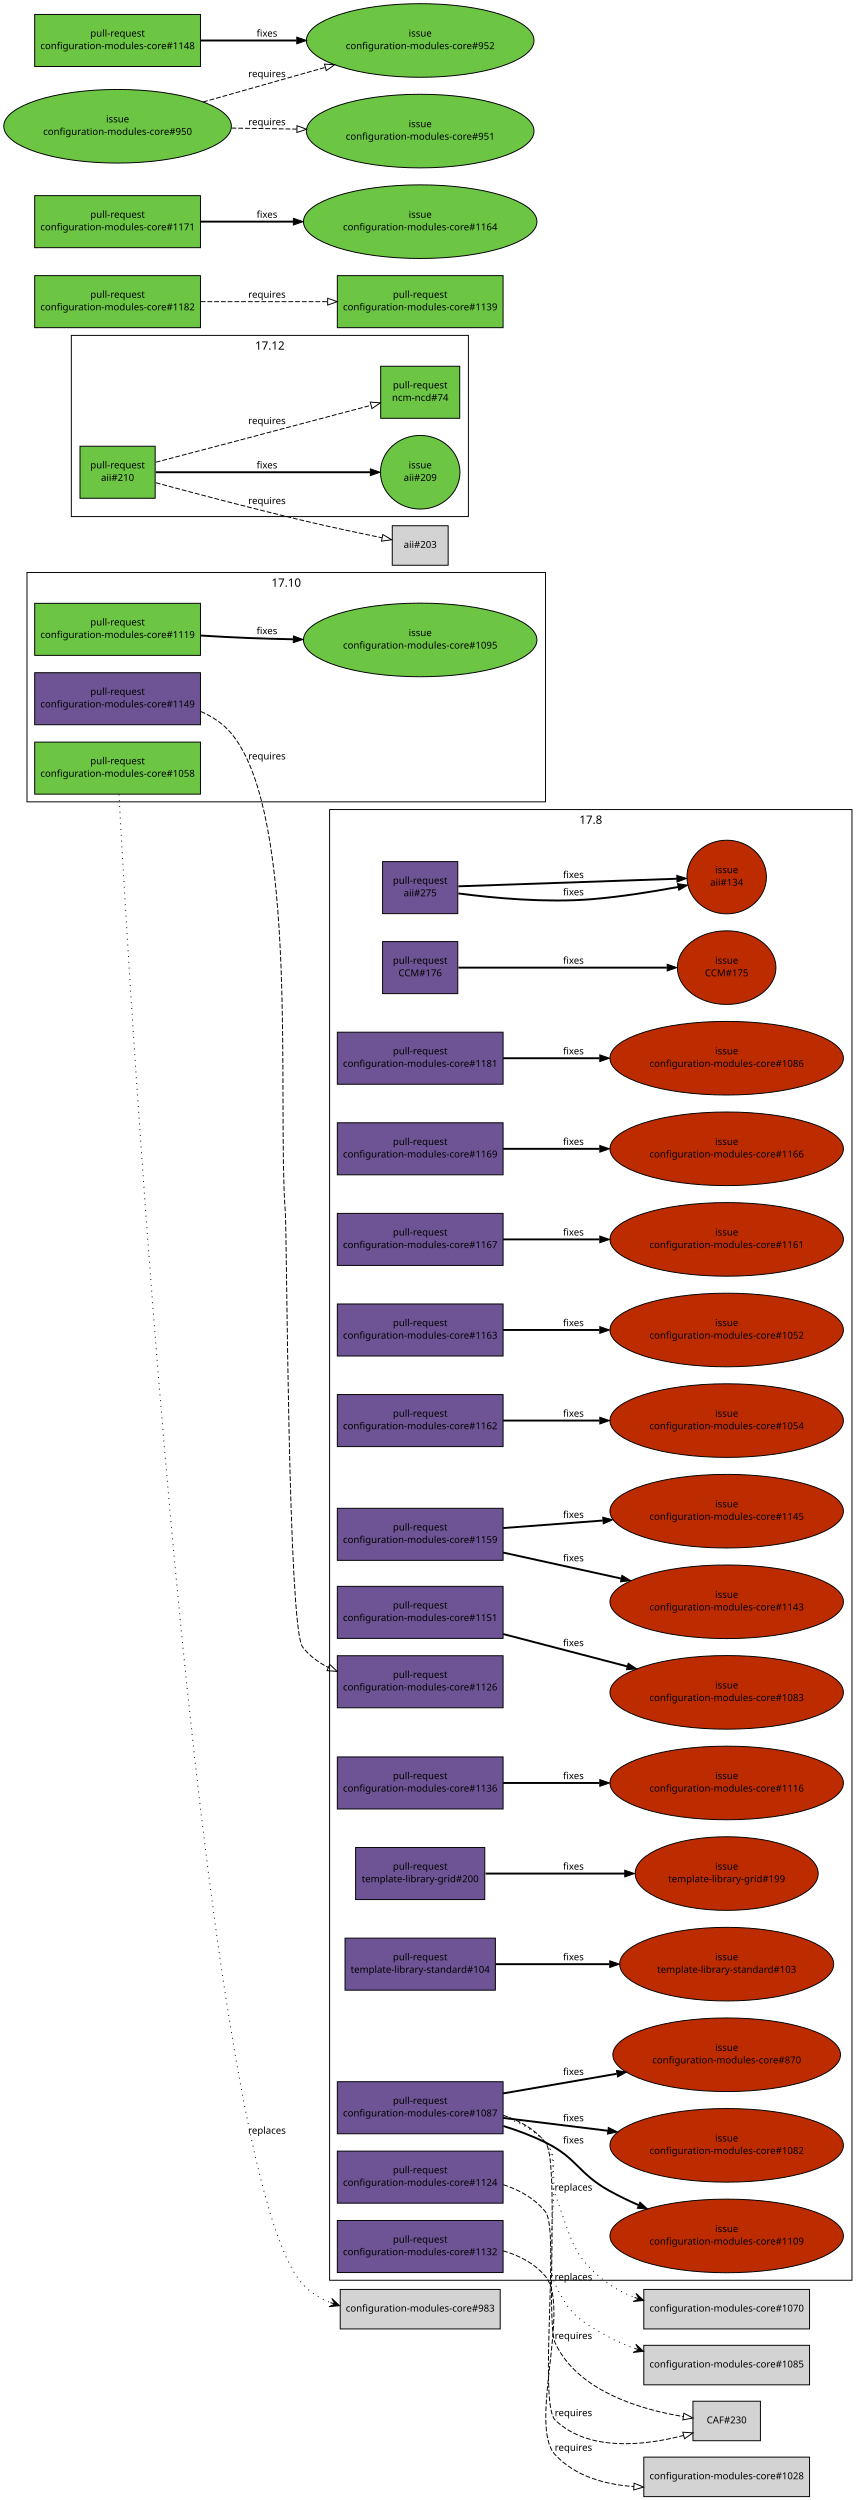
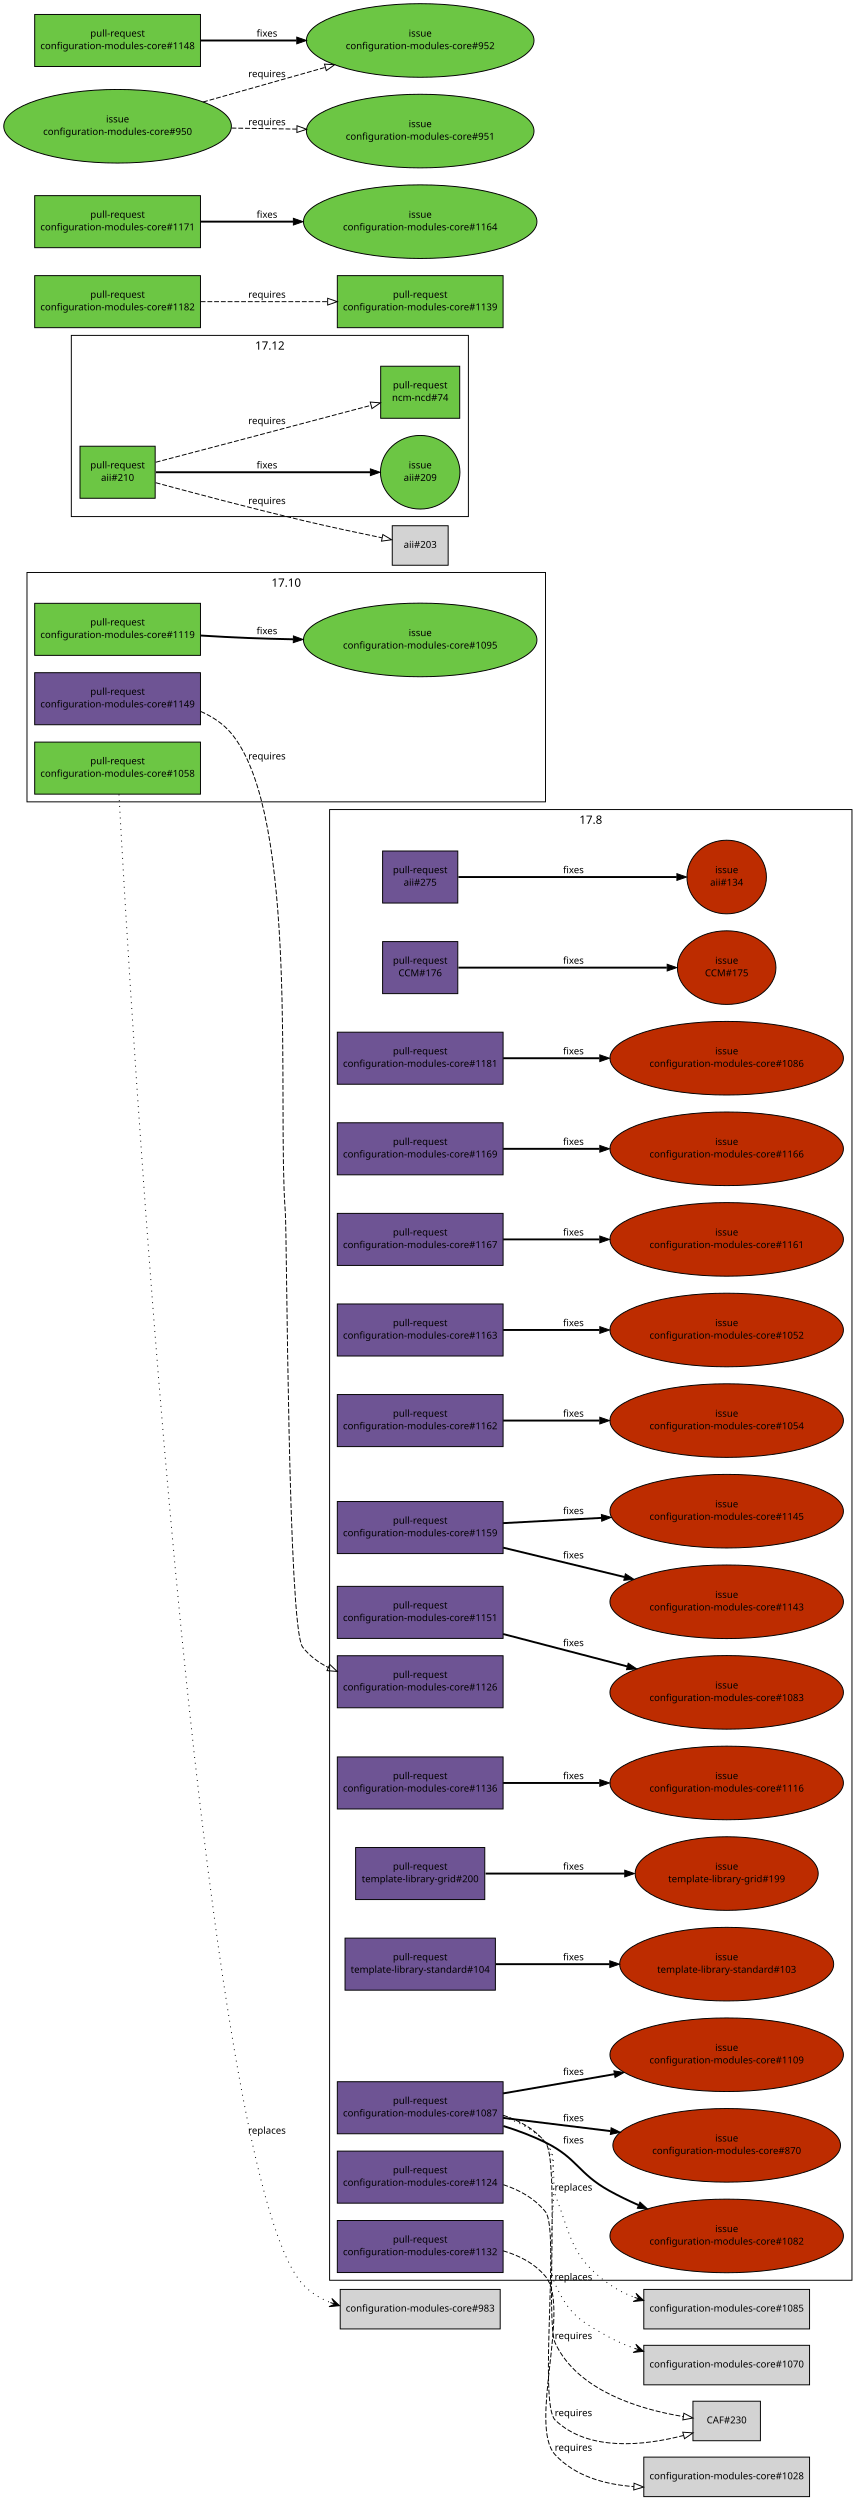
<svg xmlns="http://www.w3.org/2000/svg" xmlns:xlink="http://www.w3.org/1999/xlink" width="896pt" height="2594pt" viewBox="0.00 0.00 896.00 2594.00">
  <g id="graph1" class="graph" transform="scale(1 1) rotate(0) translate(4 2590)">
    <polygon fill="white" stroke="white" points="-4,5 -4,-2590 893,-2590 893,5 -4,5" />
    <g id="graph2" class="cluster">
      <polygon fill="none" stroke="black" points="24,-1758 24,-1996 562,-1996 562,-1758 24,-1758" />
      <text text-anchor="middle" x="293" y="-1981.2" font-family="Sans" font-size="12.00">17.10</text>
    </g>
    <g id="graph3" class="cluster">
      <polygon fill="none" stroke="black" points="338,-224 338,-1750 880,-1750 880,-224 338,-224" />
      <text text-anchor="middle" x="609" y="-1735.2" font-family="Sans" font-size="12.00">17.8</text>
    </g>
    <g id="graph5" class="cluster">
      <polygon fill="none" stroke="black" points="70,-2054 70,-2242 482,-2242 482,-2054 70,-2054" />
      <text text-anchor="middle" x="276" y="-2227.2" font-family="Sans" font-size="12.00">17.12</text>
    </g>
    <g id="node1" class="node">
      <a xlink:href="https://github.com/quattor/aii/pull/275" xlink:title="remove aii-freeipa, deprecated by ncm-freeipa AII support" target="_parent">
-         <polygon fill="#6e5494" stroke="black" points="471,-1696 393,-1696 393,-1642 471,-1642 471,-1696" />
-         <text text-anchor="middle" x="432" y="-1673" font-family="Sans" font-size="10.00">pull-request</text>
-         <text text-anchor="middle" x="432" y="-1660" font-family="Sans" font-size="10.00">aii#275</text>
+         <polygon fill="#6e5494" stroke="black" points="471,-1707 393,-1707 393,-1653 471,-1653 471,-1707" />
+         <text text-anchor="middle" x="432" y="-1684" font-family="Sans" font-size="10.00">pull-request</text>
+         <text text-anchor="middle" x="432" y="-1671" font-family="Sans" font-size="10.00">aii#275</text>
      </a>
    </g>
    <g id="node3" class="node">
      <a xlink:href="https://github.com/quattor/aii/issues/134" xlink:title="Missing freeipa.pm in AII RPM" target="_parent">
        <ellipse fill="#bd2c00" stroke="black" cx="750" cy="-1680" rx="41.217" ry="38.184" />
        <text text-anchor="middle" x="750" y="-1684" font-family="Sans" font-size="10.00">issue</text>
        <text text-anchor="middle" x="750" y="-1671" font-family="Sans" font-size="10.00">aii#134</text>
      </a>
    </g>
    <g id="edge2" class="edge">
-       <path fill="none" stroke="black" stroke-width="2" d="M471.614,-1662.96C507.702,-1658.25 562.46,-1653.12 610,-1657 639.932,-1659.44 673.109,-1664.78 699.65,-1669.69" />
-       <polygon fill="black" stroke="black" points="699.001,-1673.13 709.477,-1671.55 700.301,-1666.25 699.001,-1673.13" />
-       <text text-anchor="middle" x="591" y="-1661" font-family="Sans" font-size="10.00">fixes</text>
-     </g>
-     <g id="edge4" class="edge">
-       <path fill="none" stroke="black" stroke-width="2" d="M471.632,-1670.37C528.883,-1672.35 634.79,-1676.01 698.177,-1678.21" />
-       <polygon fill="black" stroke="black" points="698.237,-1681.71 708.352,-1678.56 698.479,-1674.72 698.237,-1681.71" />
-       <text text-anchor="middle" x="591" y="-1679" font-family="Sans" font-size="10.00">fixes</text>
-     </g>
-     <g id="node5" class="node">
+       <path fill="none" stroke="black" stroke-width="2" d="M471.632,-1680C528.883,-1680 634.79,-1680 698.177,-1680" />
+       <polygon fill="black" stroke="black" points="698.352,-1683.5 708.352,-1680 698.352,-1676.5 698.352,-1683.5" />
+       <text text-anchor="middle" x="591" y="-1684" font-family="Sans" font-size="10.00">fixes</text>
+     </g>
+     <g id="node4" class="node">
      <a xlink:href="https://github.com/quattor/aii/pull/210" xlink:title="Shellfe: support active config for plugins" target="_parent">
        <polygon fill="#6cc644" stroke="black" points="157,-2127 79,-2127 79,-2073 157,-2073 157,-2127" />
        <text text-anchor="middle" x="118" y="-2104" font-family="Sans" font-size="10.00">pull-request</text>
        <text text-anchor="middle" x="118" y="-2091" font-family="Sans" font-size="10.00">aii#210</text>
      </a>
    </g>
-     <g id="node7" class="node">
+     <g id="node6" class="node">
      <a xlink:href="https://github.com/quattor/aii/issues/209" xlink:title="support ACTIVE_CONFIG" target="_parent">
        <ellipse fill="#6cc644" stroke="black" cx="432" cy="-2100" rx="41.217" ry="38.184" />
        <text text-anchor="middle" x="432" y="-2104" font-family="Sans" font-size="10.00">issue</text>
        <text text-anchor="middle" x="432" y="-2091" font-family="Sans" font-size="10.00">aii#209</text>
      </a>
    </g>
-     <g id="edge6" class="edge">
+     <g id="edge4" class="edge">
      <path fill="none" stroke="black" stroke-width="2" d="M157.768,-2100C214.279,-2100 317.868,-2100 380.284,-2100" />
      <polygon fill="black" stroke="black" points="380.31,-2103.5 390.31,-2100 380.31,-2096.5 380.31,-2103.5" />
      <text text-anchor="middle" x="273" y="-2104" font-family="Sans" font-size="10.00">fixes</text>
    </g>
-     <g id="node9" class="node">
+     <g id="node8" class="node">
      <a xlink:href="https://github.com/quattor/ncm-ncd/pull/74" xlink:title="Set the current active config as an attribute to the component" target="_parent">
        <polygon fill="#6cc644" stroke="black" points="473,-2210 391,-2210 391,-2156 473,-2156 473,-2210" />
        <text text-anchor="middle" x="432" y="-2187" font-family="Sans" font-size="10.00">pull-request</text>
        <text text-anchor="middle" x="432" y="-2174" font-family="Sans" font-size="10.00">ncm-ncd#74</text>
      </a>
    </g>
-     <g id="edge8" class="edge">
+     <g id="edge6" class="edge">
      <path fill="none" stroke="black" stroke-dasharray="5,2" d="M157.609,-2110.38C180.517,-2116.39 209.889,-2124.11 236,-2131 285.266,-2144.01 341.475,-2158.93 381.028,-2169.44" />
      <polygon fill="none" stroke="black" points="380.148,-2172.83 390.711,-2172.01 381.946,-2166.06 380.148,-2172.83" />
      <text text-anchor="middle" x="273" y="-2150" font-family="Sans" font-size="10.00">requires</text>
    </g>
-     <g id="node11" class="node">
+     <g id="node10" class="node">
      <polygon fill="lightgrey" stroke="black" points="461,-2044.5 403,-2044.5 403,-2003.5 461,-2003.5 461,-2044.5" />
      <text text-anchor="middle" x="432" y="-2021.5" font-family="Sans" font-size="10.00">aii#203</text>
    </g>
-     <g id="edge10" class="edge">
+     <g id="edge8" class="edge">
      <path fill="none" stroke="black" stroke-dasharray="5,2" d="M157.585,-2089.14C196.315,-2078.64 257.039,-2062.53 310,-2050 337.353,-2043.53 368.33,-2036.93 392.226,-2032.01" />
      <polygon fill="none" stroke="black" points="393.24,-2035.37 402.334,-2029.94 391.835,-2028.51 393.24,-2035.37" />
      <text text-anchor="middle" x="273" y="-2067" font-family="Sans" font-size="10.00">requires</text>
    </g>
-     <g id="node12" class="node">
+     <g id="node11" class="node">
      <a xlink:href="https://github.com/quattor/CCM/pull/176" xlink:title="ccm-purge: Use correct (new) path for DB module" target="_parent">
        <polygon fill="#6e5494" stroke="black" points="471,-1613 393,-1613 393,-1559 471,-1559 471,-1613" />
        <text text-anchor="middle" x="432" y="-1590" font-family="Sans" font-size="10.00">pull-request</text>
        <text text-anchor="middle" x="432" y="-1577" font-family="Sans" font-size="10.00">CCM#176</text>
      </a>
    </g>
-     <g id="node14" class="node">
+     <g id="node13" class="node">
      <a xlink:href="https://github.com/quattor/CCM/issues/175" xlink:title="ccm-purge does not work in 17.7" target="_parent">
        <ellipse fill="#bd2c00" stroke="black" cx="750" cy="-1586" rx="51.118" ry="38.184" />
        <text text-anchor="middle" x="750" y="-1590" font-family="Sans" font-size="10.00">issue</text>
        <text text-anchor="middle" x="750" y="-1577" font-family="Sans" font-size="10.00">CCM#175</text>
      </a>
    </g>
-     <g id="edge12" class="edge">
+     <g id="edge10" class="edge">
      <path fill="none" stroke="black" stroke-width="2" d="M471.632,-1586C525.886,-1586 623.837,-1586 687.887,-1586" />
      <polygon fill="black" stroke="black" points="688.256,-1589.5 698.255,-1586 688.255,-1582.5 688.256,-1589.5" />
      <text text-anchor="middle" x="591" y="-1590" font-family="Sans" font-size="10.00">fixes</text>
    </g>
-     <g id="node15" class="node">
+     <g id="node14" class="node">
      <a xlink:href="https://github.com/quattor/configuration-modules-core/pull/1181" xlink:title="ncm-network: NoActionSupported" target="_parent">
        <polygon fill="#6e5494" stroke="black" points="518,-1519 346,-1519 346,-1465 518,-1465 518,-1519" />
        <text text-anchor="middle" x="432" y="-1496" font-family="Sans" font-size="10.00">pull-request</text>
        <text text-anchor="middle" x="432" y="-1483" font-family="Sans" font-size="10.00">configuration-modules-core#1181</text>
      </a>
    </g>
-     <g id="node17" class="node">
+     <g id="node16" class="node">
      <a xlink:href="https://github.com/quattor/configuration-modules-core/issues/1086" xlink:title="ncm-network: declare NoActionSupported" target="_parent">
        <ellipse fill="#bd2c00" stroke="black" cx="750" cy="-1492" rx="121.122" ry="38.184" />
        <text text-anchor="middle" x="750" y="-1496" font-family="Sans" font-size="10.00">issue</text>
        <text text-anchor="middle" x="750" y="-1483" font-family="Sans" font-size="10.00">configuration-modules-core#1086</text>
      </a>
    </g>
-     <g id="edge14" class="edge">
+     <g id="edge12" class="edge">
      <path fill="none" stroke="black" stroke-width="2" d="M518.055,-1492C548.811,-1492 584.215,-1492 617.951,-1492" />
      <polygon fill="black" stroke="black" points="618.361,-1495.5 628.361,-1492 618.361,-1488.5 618.361,-1495.5" />
      <text text-anchor="middle" x="591" y="-1496" font-family="Sans" font-size="10.00">fixes</text>
    </g>
-     <g id="node18" class="node">
+     <g id="node17" class="node">
      <a xlink:href="https://github.com/quattor/configuration-modules-core/pull/1169" xlink:title="ncm-accounts: is_user_or_group function can be used without component" target="_parent">
        <polygon fill="#6e5494" stroke="black" points="518,-1425 346,-1425 346,-1371 518,-1371 518,-1425" />
        <text text-anchor="middle" x="432" y="-1402" font-family="Sans" font-size="10.00">pull-request</text>
        <text text-anchor="middle" x="432" y="-1389" font-family="Sans" font-size="10.00">configuration-modules-core#1169</text>
      </a>
    </g>
-     <g id="node20" class="node">
+     <g id="node19" class="node">
      <a xlink:href="https://github.com/quattor/configuration-modules-core/issues/1166" xlink:title="ncm-systemd: schema depends on components/accounts/functions" target="_parent">
        <ellipse fill="#bd2c00" stroke="black" cx="750" cy="-1398" rx="121.122" ry="38.184" />
        <text text-anchor="middle" x="750" y="-1402" font-family="Sans" font-size="10.00">issue</text>
        <text text-anchor="middle" x="750" y="-1389" font-family="Sans" font-size="10.00">configuration-modules-core#1166</text>
      </a>
    </g>
-     <g id="edge16" class="edge">
+     <g id="edge14" class="edge">
      <path fill="none" stroke="black" stroke-width="2" d="M518.055,-1398C548.811,-1398 584.215,-1398 617.951,-1398" />
      <polygon fill="black" stroke="black" points="618.361,-1401.5 628.361,-1398 618.361,-1394.5 618.361,-1401.5" />
      <text text-anchor="middle" x="591" y="-1402" font-family="Sans" font-size="10.00">fixes</text>
    </g>
-     <g id="node21" class="node">
+     <g id="node20" class="node">
      <a xlink:href="https://github.com/quattor/configuration-modules-core/pull/1167" xlink:title="ncm-cups: fix compatibility with EL7" target="_parent">
        <polygon fill="#6e5494" stroke="black" points="518,-1331 346,-1331 346,-1277 518,-1277 518,-1331" />
        <text text-anchor="middle" x="432" y="-1308" font-family="Sans" font-size="10.00">pull-request</text>
        <text text-anchor="middle" x="432" y="-1295" font-family="Sans" font-size="10.00">configuration-modules-core#1167</text>
      </a>
    </g>
-     <g id="node23" class="node">
+     <g id="node22" class="node">
      <a xlink:href="https://github.com/quattor/configuration-modules-core/issues/1161" xlink:title="ncm-cups 17.7.0 broken on EL7 (pre-EL7 chkconfig dependency)" target="_parent">
        <ellipse fill="#bd2c00" stroke="black" cx="750" cy="-1304" rx="121.122" ry="38.184" />
        <text text-anchor="middle" x="750" y="-1308" font-family="Sans" font-size="10.00">issue</text>
        <text text-anchor="middle" x="750" y="-1295" font-family="Sans" font-size="10.00">configuration-modules-core#1161</text>
      </a>
    </g>
-     <g id="edge18" class="edge">
+     <g id="edge16" class="edge">
      <path fill="none" stroke="black" stroke-width="2" d="M518.055,-1304C548.811,-1304 584.215,-1304 617.951,-1304" />
      <polygon fill="black" stroke="black" points="618.361,-1307.5 628.361,-1304 618.361,-1300.5 618.361,-1307.5" />
      <text text-anchor="middle" x="591" y="-1308" font-family="Sans" font-size="10.00">fixes</text>
    </g>
-     <g id="node24" class="node">
+     <g id="node23" class="node">
      <a xlink:href="https://github.com/quattor/configuration-modules-core/pull/1163" xlink:title="ncm-directoryservices: remove unsupported component" target="_parent">
        <polygon fill="#6e5494" stroke="black" points="518,-1237 346,-1237 346,-1183 518,-1183 518,-1237" />
        <text text-anchor="middle" x="432" y="-1214" font-family="Sans" font-size="10.00">pull-request</text>
        <text text-anchor="middle" x="432" y="-1201" font-family="Sans" font-size="10.00">configuration-modules-core#1163</text>
      </a>
    </g>
-     <g id="node26" class="node">
+     <g id="node25" class="node">
      <a xlink:href="https://github.com/quattor/configuration-modules-core/issues/1052" xlink:title="ncm-directoryservices: Archive and remove from repository" target="_parent">
        <ellipse fill="#bd2c00" stroke="black" cx="750" cy="-1210" rx="121.122" ry="38.184" />
        <text text-anchor="middle" x="750" y="-1214" font-family="Sans" font-size="10.00">issue</text>
        <text text-anchor="middle" x="750" y="-1201" font-family="Sans" font-size="10.00">configuration-modules-core#1052</text>
      </a>
    </g>
-     <g id="edge20" class="edge">
+     <g id="edge18" class="edge">
      <path fill="none" stroke="black" stroke-width="2" d="M518.055,-1210C548.811,-1210 584.215,-1210 617.951,-1210" />
      <polygon fill="black" stroke="black" points="618.361,-1213.5 628.361,-1210 618.361,-1206.5 618.361,-1213.5" />
      <text text-anchor="middle" x="591" y="-1214" font-family="Sans" font-size="10.00">fixes</text>
    </g>
-     <g id="node27" class="node">
+     <g id="node26" class="node">
      <a xlink:href="https://github.com/quattor/configuration-modules-core/pull/1162" xlink:title="ncm-mcx: remove unsupported component" target="_parent">
        <polygon fill="#6e5494" stroke="black" points="518,-1143 346,-1143 346,-1089 518,-1089 518,-1143" />
        <text text-anchor="middle" x="432" y="-1120" font-family="Sans" font-size="10.00">pull-request</text>
        <text text-anchor="middle" x="432" y="-1107" font-family="Sans" font-size="10.00">configuration-modules-core#1162</text>
      </a>
    </g>
-     <g id="node29" class="node">
+     <g id="node28" class="node">
      <a xlink:href="https://github.com/quattor/configuration-modules-core/issues/1054" xlink:title="ncm-mcx: Archive and remove from repository" target="_parent">
        <ellipse fill="#bd2c00" stroke="black" cx="750" cy="-1116" rx="121.122" ry="38.184" />
        <text text-anchor="middle" x="750" y="-1120" font-family="Sans" font-size="10.00">issue</text>
        <text text-anchor="middle" x="750" y="-1107" font-family="Sans" font-size="10.00">configuration-modules-core#1054</text>
      </a>
    </g>
-     <g id="edge22" class="edge">
+     <g id="edge20" class="edge">
      <path fill="none" stroke="black" stroke-width="2" d="M518.055,-1116C548.811,-1116 584.215,-1116 617.951,-1116" />
      <polygon fill="black" stroke="black" points="618.361,-1119.5 628.361,-1116 618.361,-1112.5 618.361,-1119.5" />
      <text text-anchor="middle" x="591" y="-1120" font-family="Sans" font-size="10.00">fixes</text>
    </g>
-     <g id="node30" class="node">
+     <g id="node29" class="node">
      <a xlink:href="https://github.com/quattor/configuration-modules-core/pull/1159" xlink:title="ncm-authconfig: Remove deprecated startstop property" target="_parent">
-         <polygon fill="#6e5494" stroke="black" points="518,-1025 346,-1025 346,-971 518,-971 518,-1025" />
-         <text text-anchor="middle" x="432" y="-1002" font-family="Sans" font-size="10.00">pull-request</text>
-         <text text-anchor="middle" x="432" y="-989" font-family="Sans" font-size="10.00">configuration-modules-core#1159</text>
-       </a>
-     </g>
-     <g id="node32" class="node">
+         <polygon fill="#6e5494" stroke="black" points="518,-1032 346,-1032 346,-978 518,-978 518,-1032" />
+         <text text-anchor="middle" x="432" y="-1009" font-family="Sans" font-size="10.00">pull-request</text>
+         <text text-anchor="middle" x="432" y="-996" font-family="Sans" font-size="10.00">configuration-modules-core#1159</text>
+       </a>
+     </g>
+     <g id="node31" class="node">
      <a xlink:href="https://github.com/quattor/configuration-modules-core/issues/1145" xlink:title="ncm-authconfig: Remove startstop property" target="_parent">
        <ellipse fill="#bd2c00" stroke="black" cx="750" cy="-1022" rx="121.122" ry="38.184" />
        <text text-anchor="middle" x="750" y="-1026" font-family="Sans" font-size="10.00">issue</text>
        <text text-anchor="middle" x="750" y="-1013" font-family="Sans" font-size="10.00">configuration-modules-core#1145</text>
      </a>
    </g>
-     <g id="edge24" class="edge">
-       <path fill="none" stroke="black" stroke-width="2" d="M518.055,-1004.49C549.864,-1006.9 586.645,-1009.67 621.412,-1012.3" />
-       <polygon fill="black" stroke="black" points="621.406,-1015.8 631.642,-1013.07 621.933,-1008.82 621.406,-1015.8" />
-       <text text-anchor="middle" x="591" y="-1015" font-family="Sans" font-size="10.00">fixes</text>
-     </g>
-     <g id="node34" class="node">
+     <g id="edge22" class="edge">
+       <path fill="none" stroke="black" stroke-width="2" d="M518.055,-1009.6C549.445,-1011.28 585.678,-1013.22 620.038,-1015.05" />
+       <polygon fill="black" stroke="black" points="619.98,-1018.55 630.152,-1015.59 620.353,-1011.56 619.98,-1018.55" />
+       <text text-anchor="middle" x="591" y="-1019" font-family="Sans" font-size="10.00">fixes</text>
+     </g>
+     <g id="node33" class="node">
      <a xlink:href="https://github.com/quattor/configuration-modules-core/issues/1143" xlink:title="ncm-authconfig: What is startstop supposed to do?" target="_parent">
        <ellipse fill="#bd2c00" stroke="black" cx="750" cy="-928" rx="121.122" ry="38.184" />
        <text text-anchor="middle" x="750" y="-932" font-family="Sans" font-size="10.00">issue</text>
        <text text-anchor="middle" x="750" y="-919" font-family="Sans" font-size="10.00">configuration-modules-core#1143</text>
      </a>
    </g>
-     <g id="edge26" class="edge">
-       <path fill="none" stroke="black" stroke-width="2" d="M518.055,-979.057C555.78,-970.753 600.498,-960.909 640.554,-952.092" />
-       <polygon fill="black" stroke="black" points="641.347,-955.501 650.361,-949.933 639.842,-948.665 641.347,-955.501" />
-       <text text-anchor="middle" x="591" y="-970" font-family="Sans" font-size="10.00">fixes</text>
-     </g>
-     <g id="node35" class="node">
+     <g id="edge24" class="edge">
+       <path fill="none" stroke="black" stroke-width="2" d="M518.055,-984.163C556.881,-974.762 603.115,-963.566 644.051,-953.654" />
+       <polygon fill="black" stroke="black" points="644.892,-957.052 653.787,-951.297 643.244,-950.249 644.892,-957.052" />
+       <text text-anchor="middle" x="591" y="-973" font-family="Sans" font-size="10.00">fixes</text>
+     </g>
+     <g id="node34" class="node">
      <a xlink:href="https://github.com/quattor/configuration-modules-core/pull/1151" xlink:title="Escape / unescape functions from CCM::Path" target="_parent">
        <polygon fill="#6e5494" stroke="black" points="518,-944 346,-944 346,-890 518,-890 518,-944" />
        <text text-anchor="middle" x="432" y="-921" font-family="Sans" font-size="10.00">pull-request</text>
        <text text-anchor="middle" x="432" y="-908" font-family="Sans" font-size="10.00">configuration-modules-core#1151</text>
      </a>
    </g>
-     <g id="node37" class="node">
+     <g id="node36" class="node">
      <a xlink:href="https://github.com/quattor/configuration-modules-core/issues/1083" xlink:title="warnings due to deprecated CCM modules" target="_parent">
        <ellipse fill="#bd2c00" stroke="black" cx="750" cy="-834" rx="121.122" ry="38.184" />
        <text text-anchor="middle" x="750" y="-838" font-family="Sans" font-size="10.00">issue</text>
        <text text-anchor="middle" x="750" y="-825" font-family="Sans" font-size="10.00">configuration-modules-core#1083</text>
      </a>
    </g>
-     <g id="edge28" class="edge">
+     <g id="edge26" class="edge">
      <path fill="none" stroke="black" stroke-width="2" d="M518.055,-894.539C557.732,-884.183 605.147,-871.808 646.736,-860.953" />
      <polygon fill="black" stroke="black" points="647.827,-864.285 656.619,-858.373 646.06,-857.512 647.827,-864.285" />
      <text text-anchor="middle" x="591" y="-882" font-family="Sans" font-size="10.00">fixes</text>
    </g>
-     <g id="node38" class="node">
+     <g id="node37" class="node">
      <a xlink:href="https://github.com/quattor/configuration-modules-core/pull/1149" xlink:title="ncm-metaconfig: rsyslog: rainer script configuration" target="_parent">
        <polygon fill="#6e5494" stroke="black" points="204,-1892 32,-1892 32,-1838 204,-1838 204,-1892" />
        <text text-anchor="middle" x="118" y="-1869" font-family="Sans" font-size="10.00">pull-request</text>
        <text text-anchor="middle" x="118" y="-1856" font-family="Sans" font-size="10.00">configuration-modules-core#1149</text>
      </a>
    </g>
-     <g id="node40" class="node">
+     <g id="node39" class="node">
      <a xlink:href="https://github.com/quattor/configuration-modules-core/pull/1126" xlink:title="ncm-metaconfig: cleanup and switch to 00-tqu" target="_parent">
        <polygon fill="#6e5494" stroke="black" points="518,-872 346,-872 346,-818 518,-818 518,-872" />
        <text text-anchor="middle" x="432" y="-849" font-family="Sans" font-size="10.00">pull-request</text>
        <text text-anchor="middle" x="432" y="-836" font-family="Sans" font-size="10.00">configuration-modules-core#1126</text>
      </a>
    </g>
-     <g id="edge30" class="edge">
+     <g id="edge28" class="edge">
      <path fill="none" stroke="black" stroke-dasharray="5,2" d="M204.259,-1851.78C216.394,-1846.47 227.579,-1839.13 236,-1829 306.91,-1743.7 283.565,-1443.6 292,-1333 293.911,-1307.94 294.555,-900.825 310,-881 317.085,-871.905 326.355,-865.022 336.623,-859.828" />
      <polygon fill="none" stroke="black" points="338.177,-862.967 345.873,-855.685 335.316,-856.578 338.177,-862.967" />
      <text text-anchor="middle" x="273" y="-1802" font-family="Sans" font-size="10.00">requires</text>
    </g>
-     <g id="node41" class="node">
+     <g id="node40" class="node">
      <a xlink:href="https://github.com/quattor/configuration-modules-core/pull/1136" xlink:title="ncm-gmond: cleanup and support new configuration options" target="_parent">
        <polygon fill="#6e5494" stroke="black" points="518,-767 346,-767 346,-713 518,-713 518,-767" />
        <text text-anchor="middle" x="432" y="-744" font-family="Sans" font-size="10.00">pull-request</text>
        <text text-anchor="middle" x="432" y="-731" font-family="Sans" font-size="10.00">configuration-modules-core#1136</text>
      </a>
    </g>
-     <g id="node43" class="node">
+     <g id="node42" class="node">
      <a xlink:href="https://github.com/quattor/configuration-modules-core/issues/1116" xlink:title="ncm-gmond: configuration options missing from schema" target="_parent">
        <ellipse fill="#bd2c00" stroke="black" cx="750" cy="-740" rx="121.122" ry="38.184" />
        <text text-anchor="middle" x="750" y="-744" font-family="Sans" font-size="10.00">issue</text>
        <text text-anchor="middle" x="750" y="-731" font-family="Sans" font-size="10.00">configuration-modules-core#1116</text>
      </a>
    </g>
-     <g id="edge32" class="edge">
+     <g id="edge30" class="edge">
      <path fill="none" stroke="black" stroke-width="2" d="M518.055,-740C548.811,-740 584.215,-740 617.951,-740" />
      <polygon fill="black" stroke="black" points="618.361,-743.5 628.361,-740 618.361,-736.5 618.361,-743.5" />
      <text text-anchor="middle" x="591" y="-744" font-family="Sans" font-size="10.00">fixes</text>
    </g>
-     <g id="node44" class="node">
+     <g id="node43" class="node">
      <a xlink:href="https://github.com/quattor/configuration-modules-core/pull/1132" xlink:title="ncm-metaconfig: hnormalise" target="_parent">
        <polygon fill="#6e5494" stroke="black" points="518,-286 346,-286 346,-232 518,-232 518,-286" />
        <text text-anchor="middle" x="432" y="-263" font-family="Sans" font-size="10.00">pull-request</text>
        <text text-anchor="middle" x="432" y="-250" font-family="Sans" font-size="10.00">configuration-modules-core#1132</text>
      </a>
    </g>
-     <g id="node46" class="node">
+     <g id="node45" class="node">
      <polygon fill="lightgrey" stroke="black" points="836,-40.5 664,-40.5 664,0.5 836,0.5 836,-40.5" />
      <text text-anchor="middle" x="750" y="-17.5" font-family="Sans" font-size="10.00">configuration-modules-core#1028</text>
    </g>
-     <g id="edge34" class="edge">
+     <g id="edge32" class="edge">
      <path fill="none" stroke="black" stroke-dasharray="5,2" d="M518.01,-254.559C534.867,-249.664 550.777,-241.451 562,-228 588.377,-196.388 543.992,-73.176 572,-43 592.663,-20.737 623.399,-12.094 653.541,-9.926" />
      <polygon fill="none" stroke="black" points="653.907,-13.412 663.725,-9.429 653.566,-6.421 653.907,-13.412" />
      <text text-anchor="middle" x="591" y="-47" font-family="Sans" font-size="10.00">requires</text>
    </g>
-     <g id="node47" class="node">
+     <g id="node46" class="node">
      <a xlink:href="https://github.com/quattor/configuration-modules-core/pull/1124" xlink:title="ncm-cron: cleanup and switch to 00-tqu" target="_parent">
        <polygon fill="#6e5494" stroke="black" points="518,-358 346,-358 346,-304 518,-304 518,-358" />
        <text text-anchor="middle" x="432" y="-335" font-family="Sans" font-size="10.00">pull-request</text>
        <text text-anchor="middle" x="432" y="-322" font-family="Sans" font-size="10.00">configuration-modules-core#1124</text>
      </a>
    </g>
-     <g id="node49" class="node">
+     <g id="node48" class="node">
      <polygon fill="lightgrey" stroke="black" points="785,-98.5 715,-98.5 715,-57.5 785,-57.5 785,-98.5" />
      <text text-anchor="middle" x="750" y="-75.5" font-family="Sans" font-size="10.00">CAF#230</text>
    </g>
-     <g id="edge36" class="edge">
+     <g id="edge34" class="edge">
      <path fill="none" stroke="black" stroke-dasharray="5,2" d="M518.301,-323.159C535.142,-317.621 550.972,-308.821 562,-295 576.985,-276.22 554.67,-95.64 572,-79 606.627,-45.753 664.768,-52.485 705.139,-62.92" />
      <polygon fill="none" stroke="black" points="704.425,-66.354 714.995,-65.631 706.281,-59.604 704.425,-66.354" />
      <text text-anchor="middle" x="591" y="-83" font-family="Sans" font-size="10.00">requires</text>
    </g>
-     <g id="node50" class="node">
+     <g id="node49" class="node">
      <a xlink:href="https://github.com/quattor/configuration-modules-core/pull/1119" xlink:title="ncm-systemd: cleanup, restarting modified unitfiles and initial handling of unconfigured units" target="_parent">
        <polygon fill="#6cc644" stroke="black" points="204,-1964 32,-1964 32,-1910 204,-1910 204,-1964" />
        <text text-anchor="middle" x="118" y="-1941" font-family="Sans" font-size="10.00">pull-request</text>
        <text text-anchor="middle" x="118" y="-1928" font-family="Sans" font-size="10.00">configuration-modules-core#1119</text>
      </a>
    </g>
-     <g id="node52" class="node">
+     <g id="node51" class="node">
      <a xlink:href="https://github.com/quattor/configuration-modules-core/issues/1095" xlink:title="ncm-systemd: Manual intervention required in order for drop-in unit files to have any affect" target="_parent">
        <ellipse fill="#6cc644" stroke="black" cx="432" cy="-1926" rx="121.122" ry="38.184" />
        <text text-anchor="middle" x="432" y="-1930" font-family="Sans" font-size="10.00">issue</text>
        <text text-anchor="middle" x="432" y="-1917" font-family="Sans" font-size="10.00">configuration-modules-core#1095</text>
      </a>
    </g>
-     <g id="edge38" class="edge">
+     <g id="edge36" class="edge">
      <path fill="none" stroke="black" stroke-width="2" d="M204.297,-1930.57C220.789,-1929.55 237.921,-1928.62 254,-1928 268.946,-1927.42 284.603,-1926.99 300.168,-1926.67" />
      <polygon fill="black" stroke="black" points="300.443,-1930.17 310.375,-1926.48 300.31,-1923.17 300.443,-1930.17" />
      <text text-anchor="middle" x="273" y="-1932" font-family="Sans" font-size="10.00">fixes</text>
    </g>
-     <g id="node53" class="node">
+     <g id="node52" class="node">
      <a xlink:href="https://github.com/quattor/configuration-modules-core/pull/1087" xlink:title="ncm-network: cleanup, fixes and new features" target="_parent">
        <polygon fill="#6e5494" stroke="black" points="518,-430 346,-430 346,-376 518,-376 518,-430" />
        <text text-anchor="middle" x="432" y="-407" font-family="Sans" font-size="10.00">pull-request</text>
        <text text-anchor="middle" x="432" y="-394" font-family="Sans" font-size="10.00">configuration-modules-core#1087</text>
      </a>
    </g>
-     <g id="edge50" class="edge">
+     <g id="edge48" class="edge">
      <path fill="none" stroke="black" stroke-dasharray="5,2" d="M518.283,-395.145C535.125,-389.607 550.96,-380.811 562,-367 576.447,-348.927 562.245,-179.981 572,-159 595.174,-109.159 660.222,-89.963 704.915,-82.585" />
      <polygon fill="none" stroke="black" points="705.595,-86.022 714.96,-81.067 704.549,-79.1 705.595,-86.022" />
      <text text-anchor="middle" x="591" y="-163" font-family="Sans" font-size="10.00">requires</text>
    </g>
-     <g id="node55" class="node">
+     <g id="node54" class="node">
      <a xlink:href="https://github.com/quattor/configuration-modules-core/issues/1082" xlink:title="ncm-network: Allow extra routing options for the default route" target="_parent">
-         <ellipse fill="#bd2c00" stroke="black" cx="750" cy="-364" rx="121.122" ry="38.184" />
-         <text text-anchor="middle" x="750" y="-368" font-family="Sans" font-size="10.00">issue</text>
-         <text text-anchor="middle" x="750" y="-355" font-family="Sans" font-size="10.00">configuration-modules-core#1082</text>
-       </a>
-     </g>
-     <g id="edge40" class="edge">
-       <path fill="none" stroke="black" stroke-width="2" d="M518.055,-392.446C551.43,-388.353 590.278,-383.589 626.53,-379.143" />
-       <polygon fill="black" stroke="black" points="627.179,-382.589 636.679,-377.898 626.327,-375.641 627.179,-382.589" />
-       <text text-anchor="middle" x="591" y="-389" font-family="Sans" font-size="10.00">fixes</text>
-     </g>
-     <g id="node57" class="node">
-       <a xlink:href="https://github.com/quattor/configuration-modules-core/issues/870" xlink:title="ncm-network: hostname is not set in el7" target="_parent">
-         <ellipse fill="#bd2c00" stroke="black" cx="750" cy="-458" rx="118.087" ry="38.184" />
-         <text text-anchor="middle" x="750" y="-462" font-family="Sans" font-size="10.00">issue</text>
-         <text text-anchor="middle" x="750" y="-449" font-family="Sans" font-size="10.00">configuration-modules-core#870</text>
-       </a>
-     </g>
-     <g id="edge42" class="edge">
-       <path fill="none" stroke="black" stroke-width="2" d="M518.055,-417.884C554.274,-424.148 596.939,-431.527 635.737,-438.237" />
-       <polygon fill="black" stroke="black" points="635.587,-441.764 646.037,-440.019 636.78,-434.866 635.587,-441.764" />
-       <text text-anchor="middle" x="591" y="-437" font-family="Sans" font-size="10.00">fixes</text>
-     </g>
-     <g id="node59" class="node">
-       <a xlink:href="https://github.com/quattor/configuration-modules-core/issues/1109" xlink:title="ncm-network: systemd rpm scripts remove HOSTNAME from /etc/sysconfig/network" target="_parent">
        <ellipse fill="#bd2c00" stroke="black" cx="750" cy="-270" rx="121.122" ry="38.184" />
        <text text-anchor="middle" x="750" y="-274" font-family="Sans" font-size="10.00">issue</text>
-         <text text-anchor="middle" x="750" y="-261" font-family="Sans" font-size="10.00">configuration-modules-core#1109</text>
-       </a>
-     </g>
-     <g id="edge44" class="edge">
+         <text text-anchor="middle" x="750" y="-261" font-family="Sans" font-size="10.00">configuration-modules-core#1082</text>
+       </a>
+     </g>
+     <g id="edge38" class="edge">
      <path fill="none" stroke="black" stroke-width="2" d="M518.326,-384.052C533.258,-379.389 548.355,-373.748 562,-367 594.987,-350.687 595.847,-334.902 628,-317 637.663,-311.62 648.068,-306.585 658.581,-301.959" />
      <polygon fill="black" stroke="black" points="660.016,-305.152 667.833,-298.001 657.262,-298.717 660.016,-305.152" />
      <text text-anchor="middle" x="591" y="-366" font-family="Sans" font-size="10.00">fixes</text>
    </g>
-     <g id="node61" class="node">
+     <g id="node56" class="node">
+       <a xlink:href="https://github.com/quattor/configuration-modules-core/issues/870" xlink:title="ncm-network: hostname is not set in el7" target="_parent">
+         <ellipse fill="#bd2c00" stroke="black" cx="750" cy="-364" rx="118.087" ry="38.184" />
+         <text text-anchor="middle" x="750" y="-368" font-family="Sans" font-size="10.00">issue</text>
+         <text text-anchor="middle" x="750" y="-355" font-family="Sans" font-size="10.00">configuration-modules-core#870</text>
+       </a>
+     </g>
+     <g id="edge40" class="edge">
+       <path fill="none" stroke="black" stroke-width="2" d="M518.055,-392.446C552.27,-388.25 592.239,-383.348 629.264,-378.807" />
+       <polygon fill="black" stroke="black" points="630.122,-382.228 639.622,-377.537 629.27,-375.28 630.122,-382.228" />
+       <text text-anchor="middle" x="591" y="-389" font-family="Sans" font-size="10.00">fixes</text>
+     </g>
+     <g id="node58" class="node">
+       <a xlink:href="https://github.com/quattor/configuration-modules-core/issues/1109" xlink:title="ncm-network: systemd rpm scripts remove HOSTNAME from /etc/sysconfig/network" target="_parent">
+         <ellipse fill="#bd2c00" stroke="black" cx="750" cy="-458" rx="121.122" ry="38.184" />
+         <text text-anchor="middle" x="750" y="-462" font-family="Sans" font-size="10.00">issue</text>
+         <text text-anchor="middle" x="750" y="-449" font-family="Sans" font-size="10.00">configuration-modules-core#1109</text>
+       </a>
+     </g>
+     <g id="edge42" class="edge">
+       <path fill="none" stroke="black" stroke-width="2" d="M518.055,-417.884C553.514,-424.017 595.152,-431.218 633.29,-437.814" />
+       <polygon fill="black" stroke="black" points="632.973,-441.311 643.423,-439.567 634.166,-434.414 632.973,-441.311" />
+       <text text-anchor="middle" x="591" y="-437" font-family="Sans" font-size="10.00">fixes</text>
+     </g>
+     <g id="node60" class="node">
+       <polygon fill="lightgrey" stroke="black" points="836,-214.5 664,-214.5 664,-173.5 836,-173.5 836,-214.5" />
+       <text text-anchor="middle" x="750" y="-191.5" font-family="Sans" font-size="10.00">configuration-modules-core#1085</text>
+     </g>
+     <g id="edge44" class="edge">
+       <path fill="none" stroke="black" stroke-dasharray="1,5" d="M518.273,-393.545C534.702,-388.06 550.37,-379.689 562,-367 578.492,-349.006 563.343,-335.821 572,-313 589.112,-267.888 588.714,-248.01 628,-220 636.001,-214.295 644.999,-209.796 654.388,-206.254" />
+       <polygon fill="black" stroke="black" points="663.886,-203.022 655.868,-210.504 659.152,-204.633 654.419,-206.244 654.419,-206.244 654.419,-206.244 659.152,-204.633 652.969,-201.984 663.886,-203.022 663.886,-203.022" />
+       <text text-anchor="middle" x="591" y="-317" font-family="Sans" font-size="10.00">replaces</text>
+     </g>
+     <g id="node62" class="node">
      <polygon fill="lightgrey" stroke="black" points="836,-156.5 664,-156.5 664,-115.5 836,-115.5 836,-156.5" />
-       <text text-anchor="middle" x="750" y="-133.5" font-family="Sans" font-size="10.00">configuration-modules-core#1085</text>
+       <text text-anchor="middle" x="750" y="-133.5" font-family="Sans" font-size="10.00">configuration-modules-core#1070</text>
    </g>
    <g id="edge46" class="edge">
      <path fill="none" stroke="black" stroke-dasharray="1,5" d="M518.079,-394.98C534.932,-389.451 550.823,-380.701 562,-367 582.697,-341.629 558.316,-249.746 572,-220 586.58,-188.307 597.467,-181.874 628,-165 636.202,-160.467 645.096,-156.638 654.216,-153.406" />
      <polygon fill="black" stroke="black" points="663.783,-150.248 655.697,-157.655 659.035,-151.815 654.287,-153.382 654.287,-153.382 654.287,-153.382 659.035,-151.815 652.876,-149.109 663.783,-150.248 663.783,-150.248" />
      <text text-anchor="middle" x="591" y="-224" font-family="Sans" font-size="10.00">replaces</text>
    </g>
-     <g id="node63" class="node">
-       <polygon fill="lightgrey" stroke="black" points="836,-214.5 664,-214.5 664,-173.5 836,-173.5 836,-214.5" />
-       <text text-anchor="middle" x="750" y="-191.5" font-family="Sans" font-size="10.00">configuration-modules-core#1070</text>
-     </g>
-     <g id="edge48" class="edge">
-       <path fill="none" stroke="black" stroke-dasharray="1,5" d="M518.273,-393.545C534.702,-388.06 550.37,-379.689 562,-367 578.492,-349.006 563.343,-335.821 572,-313 589.112,-267.888 588.714,-248.01 628,-220 636.001,-214.295 644.999,-209.796 654.388,-206.254" />
-       <polygon fill="black" stroke="black" points="663.886,-203.022 655.868,-210.504 659.152,-204.633 654.419,-206.244 654.419,-206.244 654.419,-206.244 659.152,-204.633 652.969,-201.984 663.886,-203.022 663.886,-203.022" />
-       <text text-anchor="middle" x="591" y="-317" font-family="Sans" font-size="10.00">replaces</text>
-     </g>
-     <g id="node65" class="node">
+     <g id="node64" class="node">
      <a xlink:href="https://github.com/quattor/configuration-modules-core/pull/1058" xlink:title="ncm-ssh: disable insecure ssh ciphersuites and macs" target="_parent">
        <polygon fill="#6cc644" stroke="black" points="204,-1820 32,-1820 32,-1766 204,-1766 204,-1820" />
        <text text-anchor="middle" x="118" y="-1797" font-family="Sans" font-size="10.00">pull-request</text>
        <text text-anchor="middle" x="118" y="-1784" font-family="Sans" font-size="10.00">configuration-modules-core#1058</text>
      </a>
    </g>
-     <g id="node67" class="node">
+     <g id="node66" class="node">
      <polygon fill="lightgrey" stroke="black" points="515,-214.5 349,-214.5 349,-173.5 515,-173.5 515,-214.5" />
      <text text-anchor="middle" x="432" y="-191.5" font-family="Sans" font-size="10.00">configuration-modules-core#983</text>
    </g>
-     <g id="edge52" class="edge">
+     <g id="edge50" class="edge">
      <path fill="none" stroke="black" stroke-dasharray="1,5" d="M119.444,-1765.71C130.23,-1566.38 200.82,-339.299 310,-220 317.859,-211.412 327.797,-205.285 338.594,-200.963" />
      <polygon fill="black" stroke="black" points="348.272,-197.613 340.294,-205.136 343.547,-199.248 338.822,-200.884 338.822,-200.884 338.822,-200.884 343.547,-199.248 337.351,-196.631 348.272,-197.613 348.272,-197.613" />
      <text text-anchor="middle" x="273" y="-376" font-family="Sans" font-size="10.00">replaces</text>
    </g>
-     <g id="node68" class="node">
+     <g id="node67" class="node">
      <a xlink:href="https://github.com/quattor/configuration-modules-core/pull/1182" xlink:title="ncm-opennebula: Include 5.4.x configuration" target="_parent">
        <polygon fill="#6cc644" stroke="black" points="204,-2304 32,-2304 32,-2250 204,-2250 204,-2304" />
        <text text-anchor="middle" x="118" y="-2281" font-family="Sans" font-size="10.00">pull-request</text>
        <text text-anchor="middle" x="118" y="-2268" font-family="Sans" font-size="10.00">configuration-modules-core#1182</text>
      </a>
    </g>
-     <g id="node70" class="node">
+     <g id="node69" class="node">
      <a xlink:href="https://github.com/quattor/configuration-modules-core/pull/1139" xlink:title="ncm-opennebula: include hugepages options" target="_parent">
        <polygon fill="#6cc644" stroke="black" points="518,-2304 346,-2304 346,-2250 518,-2250 518,-2304" />
        <text text-anchor="middle" x="432" y="-2281" font-family="Sans" font-size="10.00">pull-request</text>
        <text text-anchor="middle" x="432" y="-2268" font-family="Sans" font-size="10.00">configuration-modules-core#1139</text>
      </a>
    </g>
-     <g id="edge54" class="edge">
+     <g id="edge52" class="edge">
      <path fill="none" stroke="black" stroke-dasharray="5,2" d="M204.217,-2277C244.975,-2277 293.781,-2277 335.743,-2277" />
      <polygon fill="none" stroke="black" points="335.975,-2280.5 345.975,-2277 335.975,-2273.5 335.975,-2280.5" />
      <text text-anchor="middle" x="273" y="-2281" font-family="Sans" font-size="10.00">requires</text>
    </g>
-     <g id="node71" class="node">
+     <g id="node70" class="node">
      <a xlink:href="https://github.com/quattor/configuration-modules-core/pull/1171" xlink:title="[WIP] ncm-cups enhancements and cleanups" target="_parent">
        <polygon fill="#6cc644" stroke="black" points="204,-2387 32,-2387 32,-2333 204,-2333 204,-2387" />
        <text text-anchor="middle" x="118" y="-2364" font-family="Sans" font-size="10.00">pull-request</text>
        <text text-anchor="middle" x="118" y="-2351" font-family="Sans" font-size="10.00">configuration-modules-core#1171</text>
      </a>
    </g>
-     <g id="node73" class="node">
+     <g id="node72" class="node">
      <a xlink:href="https://github.com/quattor/configuration-modules-core/issues/1164" xlink:title="ncm-cups 17.7.0: configuration of ServerAlias + miscellanous enhancements" target="_parent">
        <ellipse fill="#6cc644" stroke="black" cx="432" cy="-2360" rx="121.122" ry="38.184" />
        <text text-anchor="middle" x="432" y="-2364" font-family="Sans" font-size="10.00">issue</text>
        <text text-anchor="middle" x="432" y="-2351" font-family="Sans" font-size="10.00">configuration-modules-core#1164</text>
      </a>
    </g>
-     <g id="edge56" class="edge">
+     <g id="edge54" class="edge">
      <path fill="none" stroke="black" stroke-width="2" d="M204.217,-2360C233.916,-2360 267.888,-2360 300.372,-2360" />
      <polygon fill="black" stroke="black" points="300.399,-2363.5 310.399,-2360 300.399,-2356.5 300.399,-2363.5" />
      <text text-anchor="middle" x="273" y="-2364" font-family="Sans" font-size="10.00">fixes</text>
    </g>
-     <g id="node74" class="node">
+     <g id="node73" class="node">
      <a xlink:href="https://github.com/quattor/configuration-modules-core/pull/1148" xlink:title="ncm-spma: Remove support from groups from spma yumng backend" target="_parent">
        <polygon fill="#6cc644" stroke="black" points="204,-2575 32,-2575 32,-2521 204,-2521 204,-2575" />
        <text text-anchor="middle" x="118" y="-2552" font-family="Sans" font-size="10.00">pull-request</text>
        <text text-anchor="middle" x="118" y="-2539" font-family="Sans" font-size="10.00">configuration-modules-core#1148</text>
      </a>
    </g>
-     <g id="node76" class="node">
+     <g id="node75" class="node">
      <a xlink:href="https://github.com/quattor/configuration-modules-core/issues/952" xlink:title="ncm-spma (yumng): Remove support for package groups" target="_parent">
        <ellipse fill="#6cc644" stroke="black" cx="432" cy="-2548" rx="118.087" ry="38.184" />
        <text text-anchor="middle" x="432" y="-2552" font-family="Sans" font-size="10.00">issue</text>
        <text text-anchor="middle" x="432" y="-2539" font-family="Sans" font-size="10.00">configuration-modules-core#952</text>
      </a>
    </g>
-     <g id="edge58" class="edge">
+     <g id="edge56" class="edge">
      <path fill="none" stroke="black" stroke-width="2" d="M204.217,-2548C234.903,-2548 270.151,-2548 303.606,-2548" />
      <polygon fill="black" stroke="black" points="303.924,-2551.5 313.924,-2548 303.924,-2544.5 303.924,-2551.5" />
      <text text-anchor="middle" x="273" y="-2552" font-family="Sans" font-size="10.00">fixes</text>
    </g>
-     <g id="node77" class="node">
+     <g id="node76" class="node">
      <a xlink:href="https://github.com/quattor/configuration-modules-core/issues/950" xlink:title="ncm-spma: Remove support for package groups from yum backends" target="_parent">
        <ellipse fill="#6cc644" stroke="black" cx="118" cy="-2459" rx="118.087" ry="38.184" />
        <text text-anchor="middle" x="118" y="-2463" font-family="Sans" font-size="10.00">issue</text>
        <text text-anchor="middle" x="118" y="-2450" font-family="Sans" font-size="10.00">configuration-modules-core#950</text>
      </a>
    </g>
-     <g id="edge62" class="edge">
+     <g id="edge60" class="edge">
      <path fill="none" stroke="black" stroke-dasharray="5,2" d="M206.721,-2484.15C246.26,-2495.35 292.974,-2508.59 333.584,-2520.11" />
      <polygon fill="none" stroke="black" points="332.651,-2523.48 343.226,-2522.84 334.56,-2516.74 332.651,-2523.48" />
      <text text-anchor="middle" x="273" y="-2510" font-family="Sans" font-size="10.00">requires</text>
    </g>
-     <g id="node79" class="node">
+     <g id="node78" class="node">
      <a xlink:href="https://github.com/quattor/configuration-modules-core/issues/951" xlink:title="ncm-spma (yum): Remove support for package groups" target="_parent">
        <ellipse fill="#6cc644" stroke="black" cx="432" cy="-2454" rx="118.087" ry="38.184" />
        <text text-anchor="middle" x="432" y="-2458" font-family="Sans" font-size="10.00">issue</text>
        <text text-anchor="middle" x="432" y="-2445" font-family="Sans" font-size="10.00">configuration-modules-core#951</text>
      </a>
    </g>
-     <g id="edge60" class="edge">
+     <g id="edge58" class="edge">
      <path fill="none" stroke="black" stroke-dasharray="5,2" d="M236.263,-2457.12C258.348,-2456.77 281.525,-2456.4 303.892,-2456.04" />
      <polygon fill="none" stroke="black" points="304.162,-2459.54 314.105,-2455.88 304.05,-2452.54 304.162,-2459.54" />
      <text text-anchor="middle" x="273" y="-2460" font-family="Sans" font-size="10.00">requires</text>
    </g>
-     <g id="node81" class="node">
+     <g id="node80" class="node">
      <a xlink:href="https://github.com/quattor/template-library-grid/pull/200" xlink:title="Allow location of CREAM monitoring configuration file to be changed" target="_parent">
        <polygon fill="#6e5494" stroke="black" points="499,-673 365,-673 365,-619 499,-619 499,-673" />
        <text text-anchor="middle" x="432" y="-650" font-family="Sans" font-size="10.00">pull-request</text>
        <text text-anchor="middle" x="432" y="-637" font-family="Sans" font-size="10.00">template-library-grid#200</text>
      </a>
    </g>
-     <g id="node83" class="node">
+     <g id="node82" class="node">
      <a xlink:href="https://github.com/quattor/template-library-grid/issues/199" xlink:title="template personality/cream_ce/templates/cream-config.templ" target="_parent">
        <ellipse fill="#bd2c00" stroke="black" cx="750" cy="-646" rx="94.96" ry="38.184" />
        <text text-anchor="middle" x="750" y="-650" font-family="Sans" font-size="10.00">issue</text>
        <text text-anchor="middle" x="750" y="-637" font-family="Sans" font-size="10.00">template-library-grid#199</text>
      </a>
    </g>
-     <g id="edge64" class="edge">
+     <g id="edge62" class="edge">
      <path fill="none" stroke="black" stroke-width="2" d="M499.829,-646C541.807,-646 596.59,-646 644.187,-646" />
      <polygon fill="black" stroke="black" points="644.227,-649.5 654.227,-646 644.227,-642.5 644.227,-649.5" />
      <text text-anchor="middle" x="591" y="-650" font-family="Sans" font-size="10.00">fixes</text>
    </g>
-     <g id="node84" class="node">
+     <g id="node83" class="node">
      <a xlink:href="https://github.com/quattor/template-library-standard/pull/104" xlink:title="Add CPUs used in Mellanox SN2100 and SN2700 switches" target="_parent">
        <polygon fill="#6e5494" stroke="black" points="510,-579 354,-579 354,-525 510,-525 510,-579" />
        <text text-anchor="middle" x="432" y="-556" font-family="Sans" font-size="10.00">pull-request</text>
        <text text-anchor="middle" x="432" y="-543" font-family="Sans" font-size="10.00">template-library-standard#104</text>
      </a>
    </g>
-     <g id="node86" class="node">
+     <g id="node85" class="node">
      <a xlink:href="https://github.com/quattor/template-library-standard/issues/103" xlink:title="hardware/cpu/intel add embedded cpus" target="_parent">
        <ellipse fill="#bd2c00" stroke="black" cx="750" cy="-552" rx="111.016" ry="38.184" />
        <text text-anchor="middle" x="750" y="-556" font-family="Sans" font-size="10.00">issue</text>
        <text text-anchor="middle" x="750" y="-543" font-family="Sans" font-size="10.00">template-library-standard#103</text>
      </a>
    </g>
-     <g id="edge66" class="edge">
+     <g id="edge64" class="edge">
      <path fill="none" stroke="black" stroke-width="2" d="M510.607,-552C546.138,-552 588.937,-552 628.462,-552" />
      <polygon fill="black" stroke="black" points="628.702,-555.5 638.702,-552 628.702,-548.5 628.702,-555.5" />
      <text text-anchor="middle" x="591" y="-556" font-family="Sans" font-size="10.00">fixes</text>
    </g>
  </g>
</svg>
